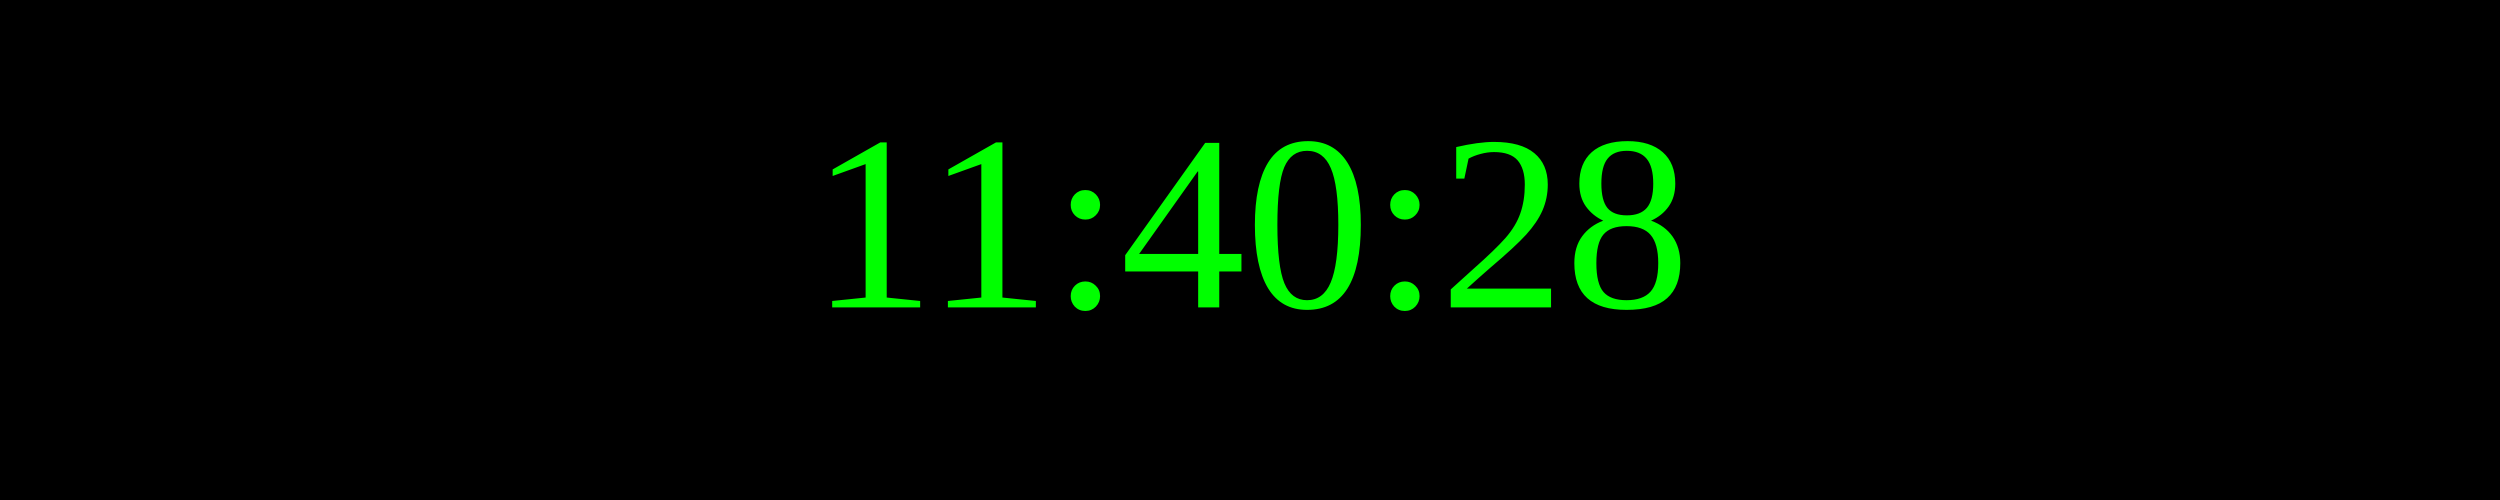
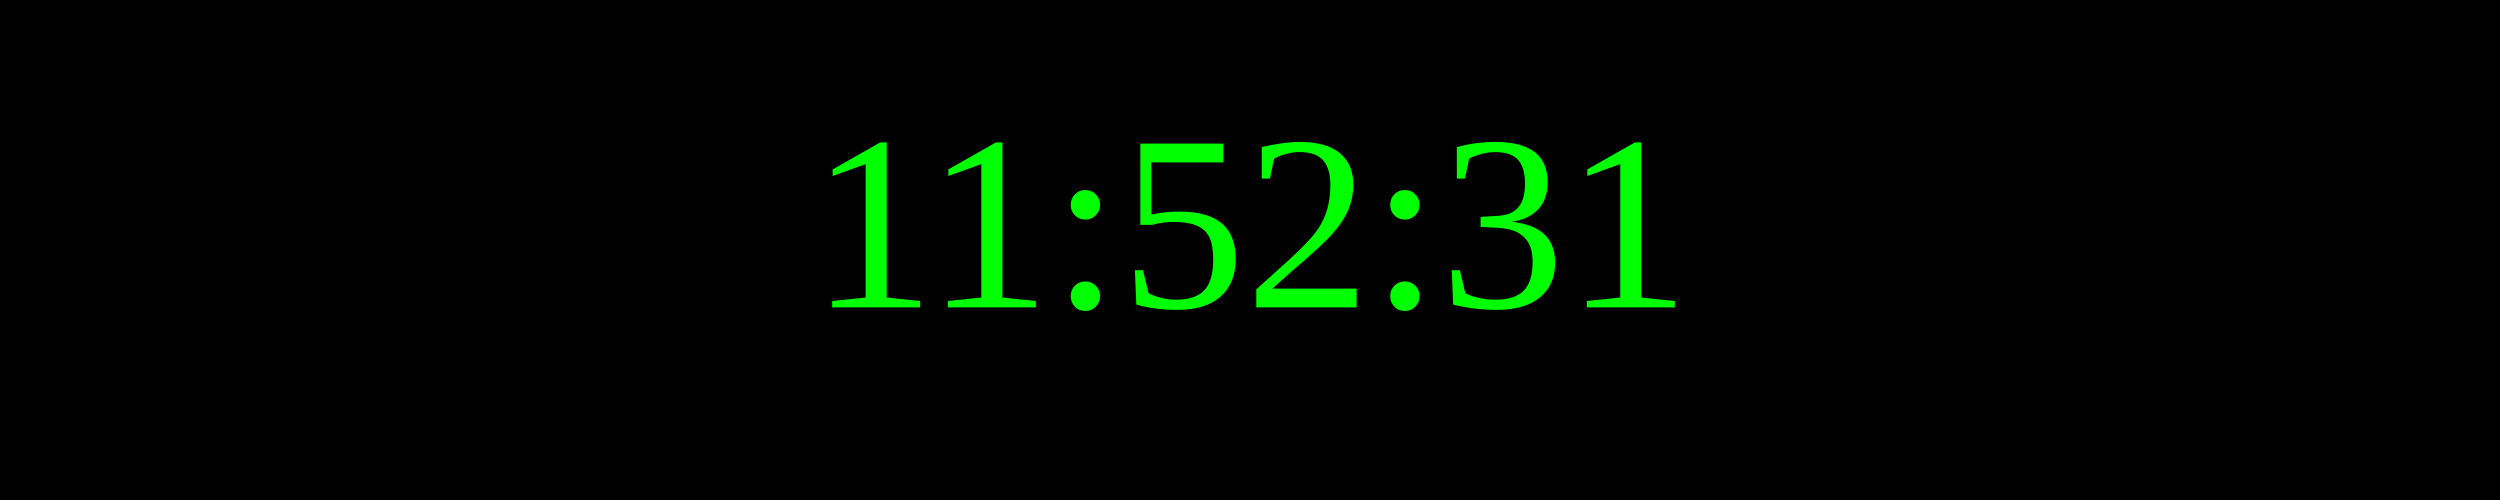
<svg xmlns="http://www.w3.org/2000/svg" width="250" height="50">
  <rect width="100%" height="100%" fill="black" />
  <text x="50%" y="50%" font-size="25" fill="lime" text-anchor="middle" dominant-baseline="middle">
- 11:40:28
+ 11:52:31
</text>
</svg>
